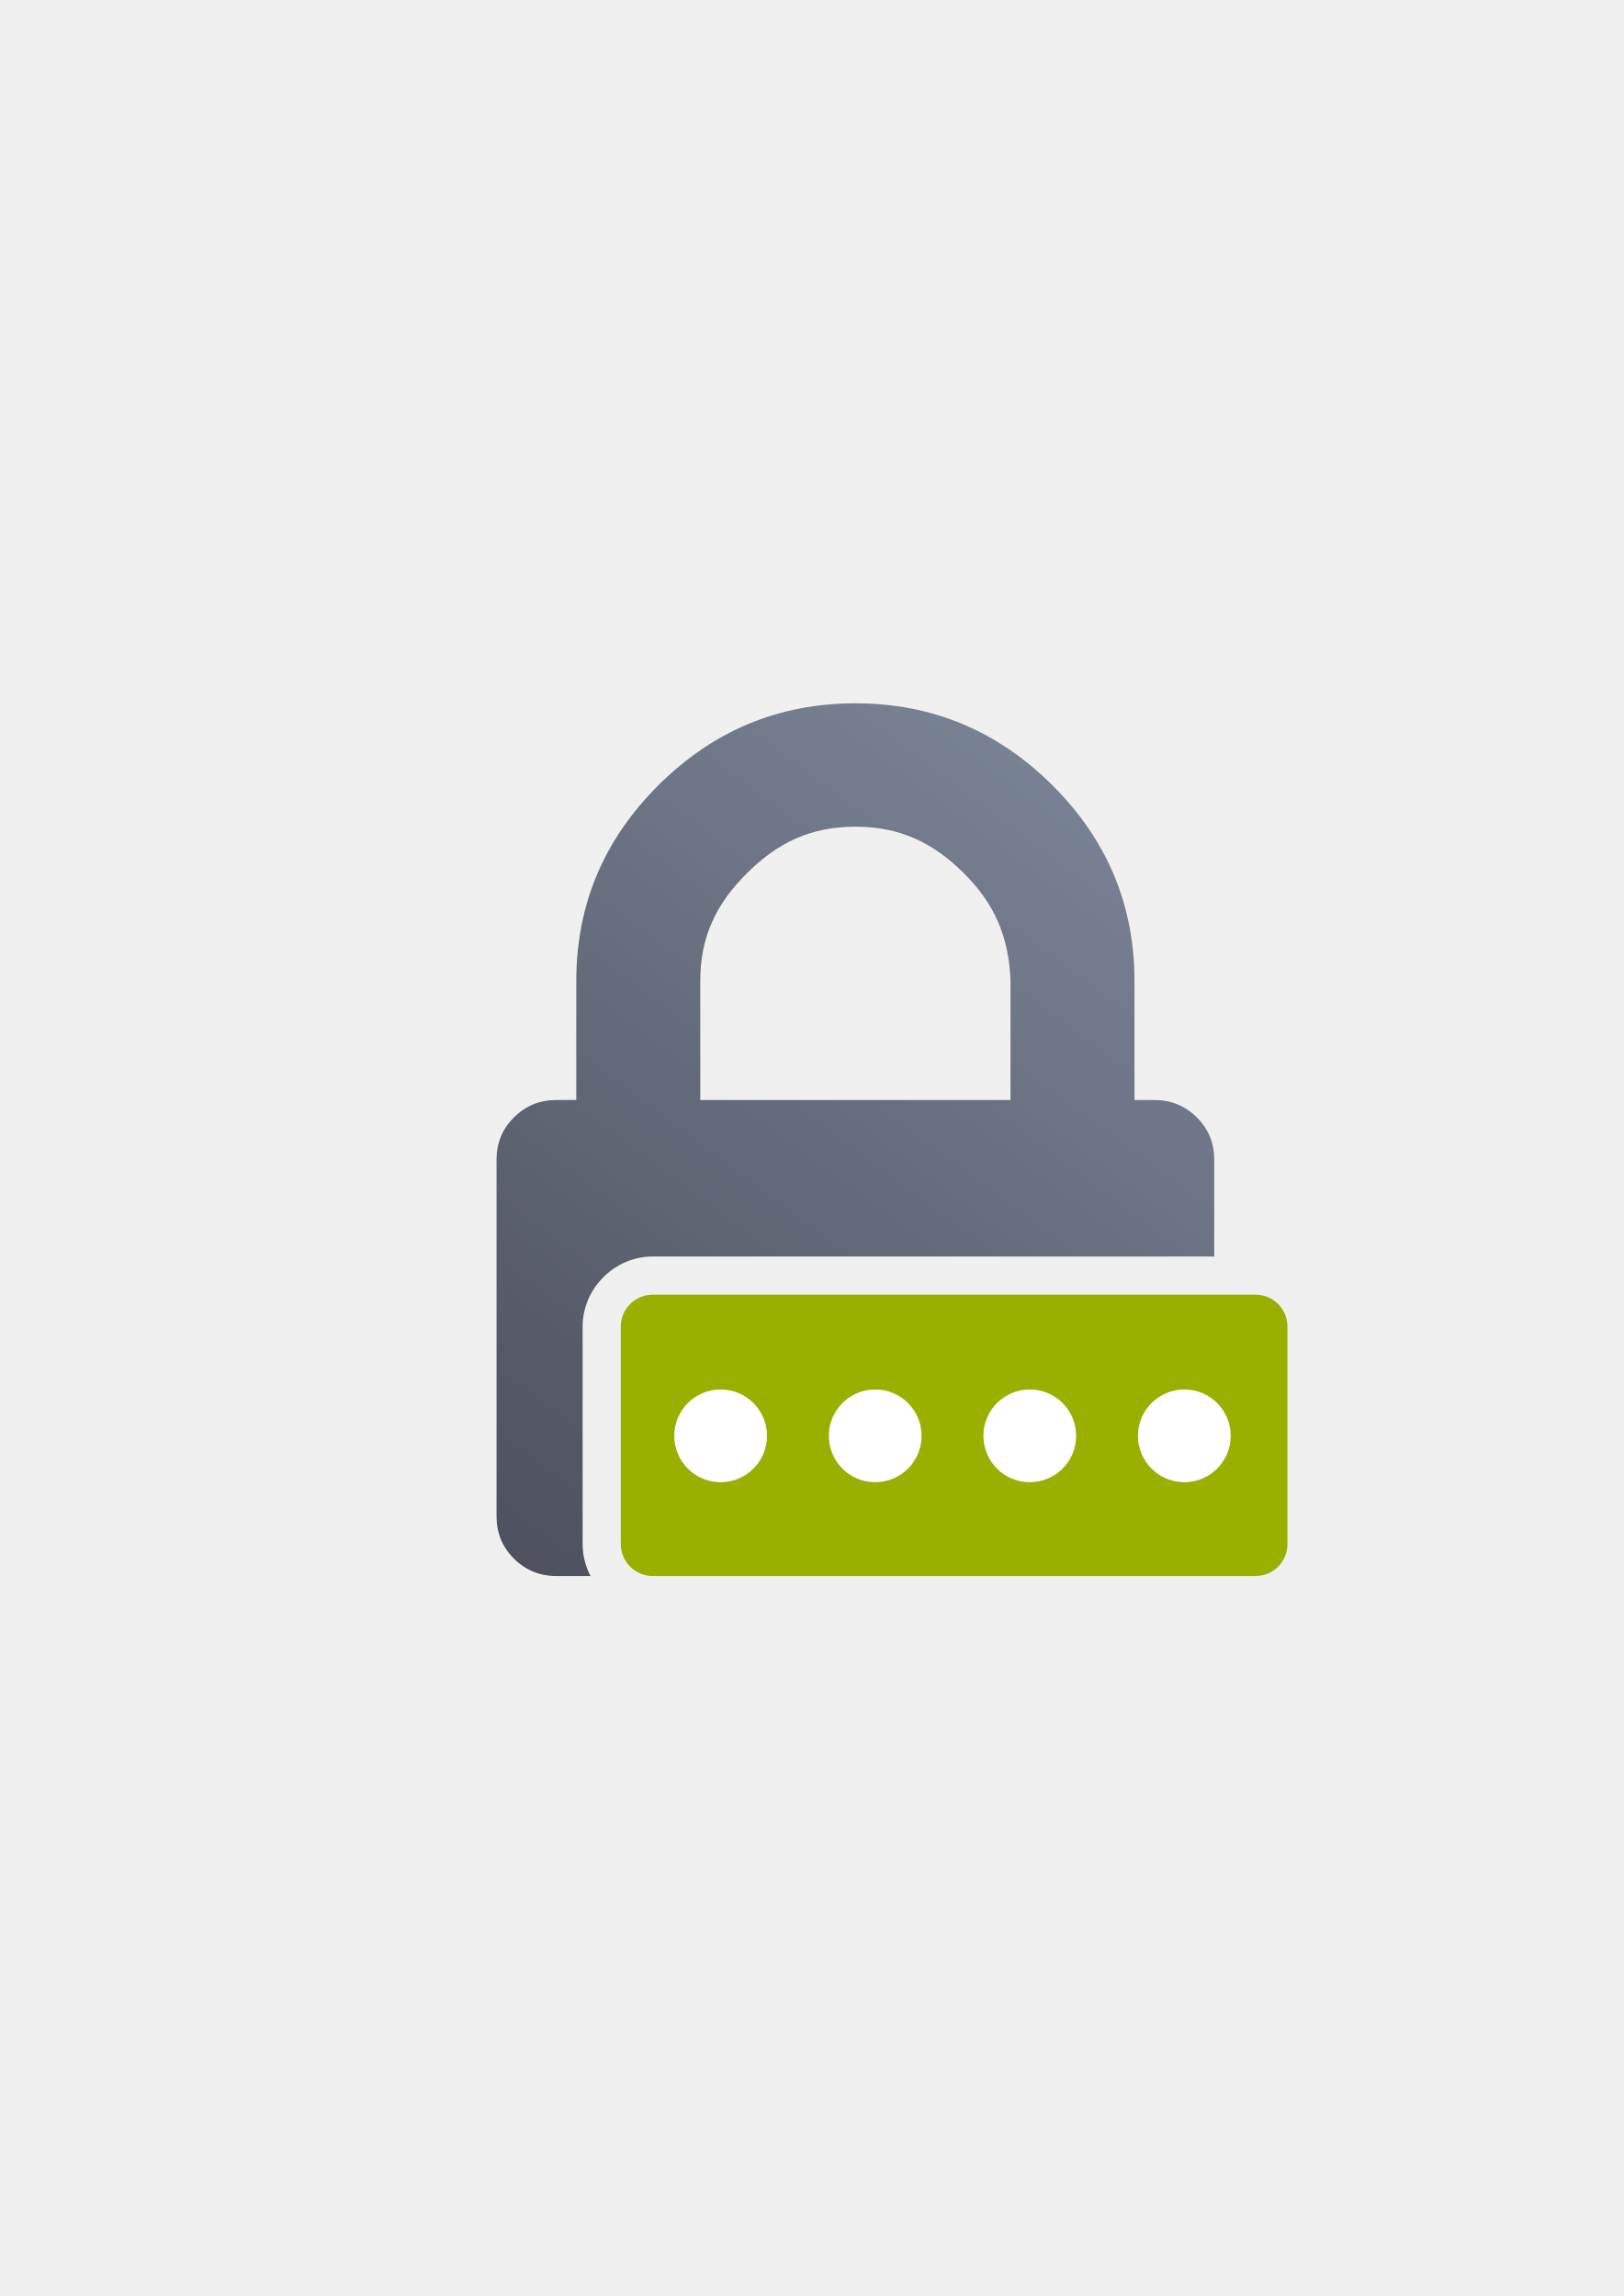
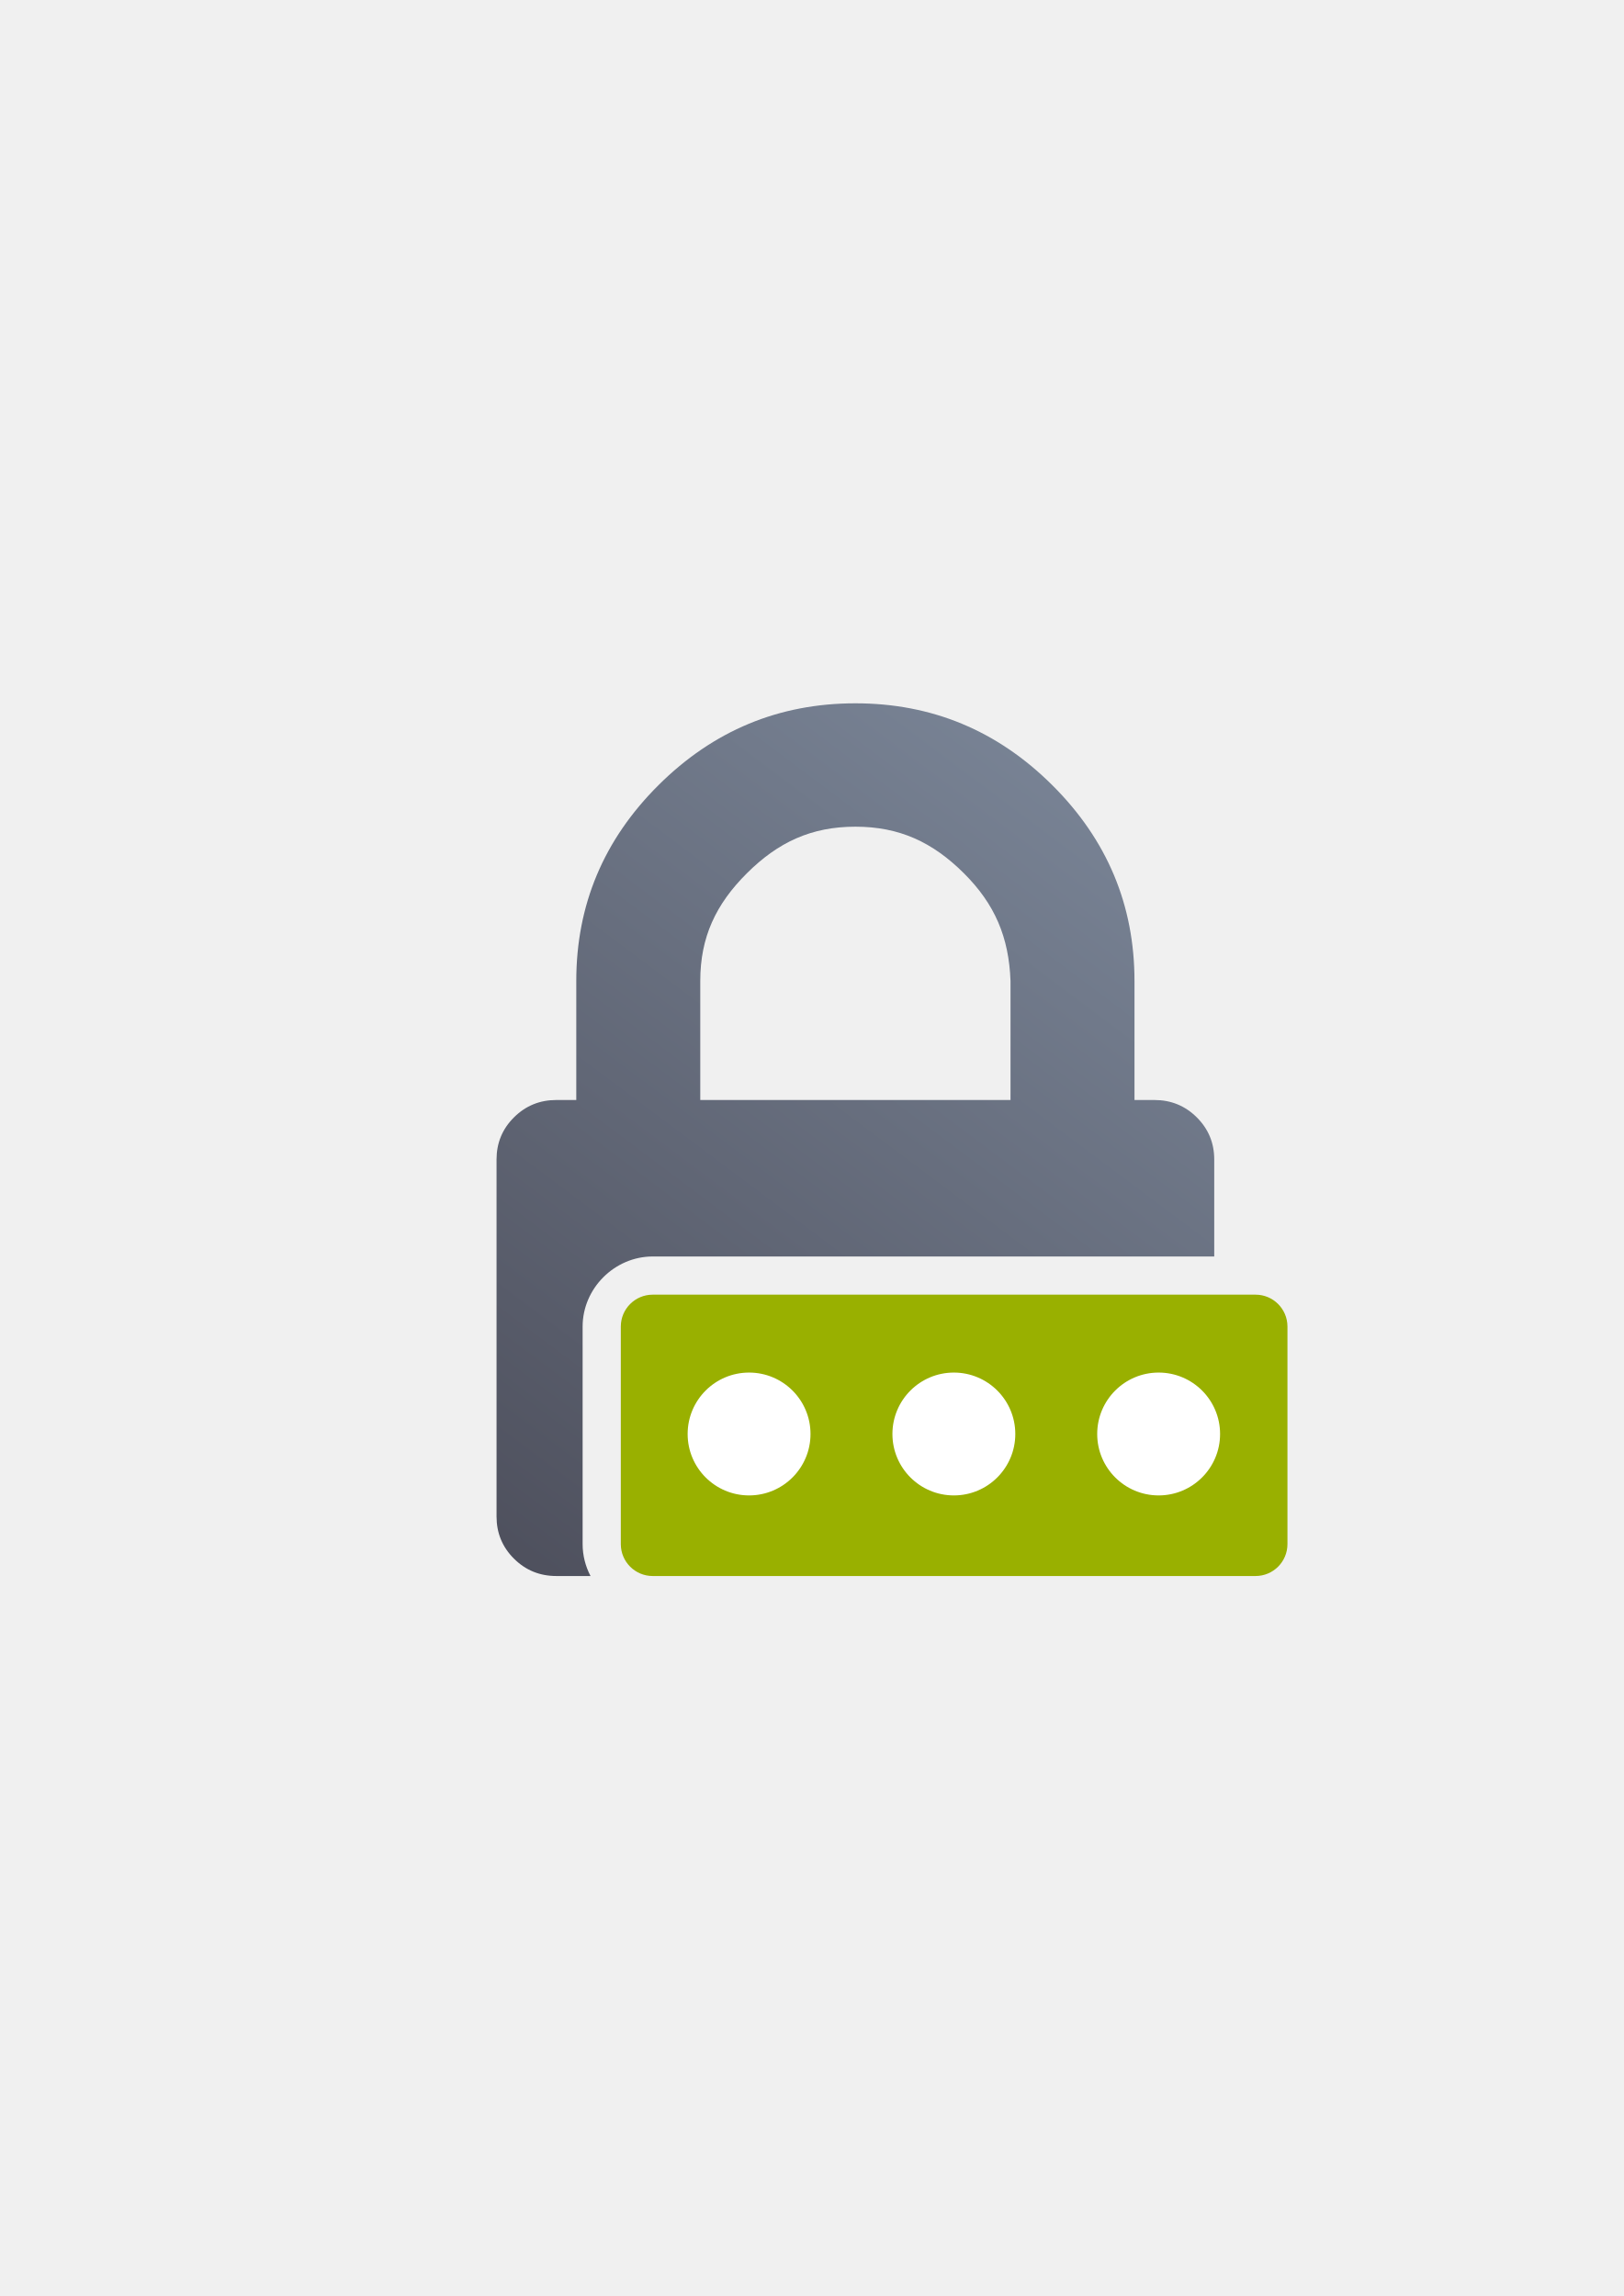
<svg xmlns="http://www.w3.org/2000/svg" xmlns:xlink="http://www.w3.org/1999/xlink" width="210mm" height="297mm" viewBox="0 0 744.094 1052.362" id="svg2" version="1.1">
  <defs id="defs4">
    <linearGradient id="linearGradient4157">
      <stop style="stop-color:#4e505d;stop-opacity:1;" offset="0" id="stop4159" />
      <stop style="stop-color:#7a8597;stop-opacity:1" offset="1" id="stop4161" />
    </linearGradient>
    <linearGradient xlink:href="#linearGradient4157" id="linearGradient4163" x1="49" y1="401.998" x2="329" y2="30.15" gradientUnits="userSpaceOnUse" gradientTransform="matrix(1,0,0,0.9950298,191,322.3622)" />
  </defs>
  <g id="layer1">
-     <g id="g4163">
+     <g id="g4171">
      <rect y="322.362" x="190" height="400" width="400" id="rect4160" style="opacity:1;fill:none;fill-opacity:1;stroke:none;stroke-width:23;stroke-linecap:butt;stroke-linejoin:round;stroke-miterlimit:4;stroke-dasharray:none;stroke-opacity:1" />
-       <path id="path5" d="M 391.998 322.361 C 356.972 322.361 326.897 334.863 301.775 359.863 C 276.649 384.864 264.092 414.784 264.092 449.633 L 264.092 504.182 L 254.955 504.182 C 247.344 504.182 240.873 506.831 235.543 512.135 C 230.213 517.434 227.549 523.875 227.549 531.455 L 227.549 695.09 C 227.549 702.663 230.214 709.106 235.543 714.41 C 240.873 719.709 247.344 722.361 254.955 722.361 L 270.621 722.361 C 268.315 717.954 266.996 712.979 266.996 707.742 L 266.996 608.023 C 266.996 590.532 281.625 575.904 299.117 575.904 L 556.451 575.904 L 556.451 531.453 C 556.455 523.879 553.781 517.438 548.449 512.135 C 543.118 506.831 536.65 504.182 529.033 504.182 L 519.902 504.182 L 519.902 449.633 C 519.902 414.785 507.343 384.863 482.217 359.863 C 457.093 334.862 427.025 322.361 391.998 322.361 z M 392.002 378.91 C 412.181 378.91 427.4 386.01 441.678 400.215 C 455.949 414.416 462.352 429.572 463.088 449.633 L 463.088 504.182 L 320.908 504.182 L 320.908 449.633 C 320.908 429.558 328.047 414.417 342.322 400.215 C 356.599 386.011 371.825 378.91 392.002 378.91 z M 301.996 610.904 L 301.996 704.861 L 554.736 704.861 C 555.875 701.845 556.451 698.589 556.451 695.09 L 556.451 610.904 L 301.996 610.904 z " style="fill:url(#linearGradient4163);fill-opacity:1" />
+       <path id="path5" d="m 391.998,322.361 c -35.026,0 -65.101,12.502 -90.223,37.502 -25.126,25.001 -37.684,54.921 -37.684,89.77 l 0,54.549 -9.137,0 c -7.611,0 -14.082,2.65 -19.412,7.953 -5.33,5.3 -7.994,11.74 -7.994,19.32 l 0,163.635 c 0,7.573 2.665,14.016 7.994,19.32 5.33,5.299 11.801,7.951 19.412,7.951 l 15.666,0 c -2.306,-4.407 -3.625,-9.383 -3.625,-14.619 l 0,-99.719 c 0,-17.492 14.629,-32.119 32.121,-32.119 l 257.334,0 0,-44.451 c 0.004,-7.574 -2.67,-14.015 -8.002,-19.318 -5.331,-5.303 -11.799,-7.953 -19.416,-7.953 l -9.131,0 0,-54.549 c 0,-34.848 -12.56,-64.769 -37.686,-89.77 -25.124,-25.001 -55.192,-37.502 -90.219,-37.502 z m 0.004,56.549 c 20.179,0 35.398,7.1 49.676,21.305 14.271,14.201 20.675,29.357 21.41,49.418 l 0,54.549 -142.18,0 0,-54.549 c 0,-20.075 7.139,-35.216 21.414,-49.418 14.277,-14.204 29.503,-21.305 49.68,-21.305 z m -90.006,231.994 0,93.957 252.74,0 c 1.139,-3.016 1.715,-6.272 1.715,-9.771 l 0,-84.186 -254.455,0 z" style="fill:url(#linearGradient4163);fill-opacity:1" />
      <rect ry="14.62" y="593.404" x="284.497" height="128.958" width="305.503" id="rect4148" style="color:#000000;clip-rule:nonzero;display:inline;overflow:visible;visibility:visible;opacity:1;isolation:auto;mix-blend-mode:normal;color-interpolation:sRGB;color-interpolation-filters:linearRGB;solid-color:#000000;solid-opacity:1;fill:#99b000;fill-opacity:1;fill-rule:nonzero;stroke:none;stroke-width:50;stroke-linecap:square;stroke-linejoin:round;stroke-miterlimit:4;stroke-dasharray:none;stroke-dashoffset:0;stroke-opacity:1;color-rendering:auto;image-rendering:auto;shape-rendering:auto;text-rendering:auto;enable-background:accumulate" />
-       <g transform="matrix(2.833333,0,0,2.833333,-640.1667,-1494.831)" style="fill:#ffffff" id="g4207">
-         <circle style="color:#000000;clip-rule:nonzero;display:inline;overflow:visible;visibility:visible;opacity:1;isolation:auto;mix-blend-mode:normal;color-interpolation:sRGB;color-interpolation-filters:linearRGB;solid-color:#000000;solid-opacity:1;fill:#ffffff;fill-opacity:1;fill-rule:nonzero;stroke:none;stroke-width:35;stroke-linecap:square;stroke-linejoin:round;stroke-miterlimit:4;stroke-dasharray:none;stroke-dashoffset:0;stroke-opacity:1;color-rendering:auto;image-rendering:auto;shape-rendering:auto;text-rendering:auto;enable-background:accumulate" id="path4199" cx="342.5" cy="759.862" r="7.5" />
-         <circle r="7.5" cy="759.862" cx="367.5" id="circle4201" style="color:#000000;clip-rule:nonzero;display:inline;overflow:visible;visibility:visible;opacity:1;isolation:auto;mix-blend-mode:normal;color-interpolation:sRGB;color-interpolation-filters:linearRGB;solid-color:#000000;solid-opacity:1;fill:#ffffff;fill-opacity:1;fill-rule:nonzero;stroke:none;stroke-width:35;stroke-linecap:square;stroke-linejoin:round;stroke-miterlimit:4;stroke-dasharray:none;stroke-dashoffset:0;stroke-opacity:1;color-rendering:auto;image-rendering:auto;shape-rendering:auto;text-rendering:auto;enable-background:accumulate" />
-         <circle style="color:#000000;clip-rule:nonzero;display:inline;overflow:visible;visibility:visible;opacity:1;isolation:auto;mix-blend-mode:normal;color-interpolation:sRGB;color-interpolation-filters:linearRGB;solid-color:#000000;solid-opacity:1;fill:#ffffff;fill-opacity:1;fill-rule:nonzero;stroke:none;stroke-width:35;stroke-linecap:square;stroke-linejoin:round;stroke-miterlimit:4;stroke-dasharray:none;stroke-dashoffset:0;stroke-opacity:1;color-rendering:auto;image-rendering:auto;shape-rendering:auto;text-rendering:auto;enable-background:accumulate" id="circle4203" cx="392.5" cy="759.862" r="7.5" />
-         <circle r="7.5" cy="759.862" cx="417.5" id="circle4205" style="color:#000000;clip-rule:nonzero;display:inline;overflow:visible;visibility:visible;opacity:1;isolation:auto;mix-blend-mode:normal;color-interpolation:sRGB;color-interpolation-filters:linearRGB;solid-color:#000000;solid-opacity:1;fill:#ffffff;fill-opacity:1;fill-rule:nonzero;stroke:none;stroke-width:35;stroke-linecap:square;stroke-linejoin:round;stroke-miterlimit:4;stroke-dasharray:none;stroke-dashoffset:0;stroke-opacity:1;color-rendering:auto;image-rendering:auto;shape-rendering:auto;text-rendering:auto;enable-background:accumulate" />
+       <g transform="translate(-0.875,-1.75)" id="g4166">
+         <circle r="28.154" cy="659.016" cx="344.154" id="circle4201" style="color:#000000;clip-rule:nonzero;display:inline;overflow:visible;visibility:visible;opacity:1;isolation:auto;mix-blend-mode:normal;color-interpolation:sRGB;color-interpolation-filters:linearRGB;solid-color:#000000;solid-opacity:1;fill:#ffffff;fill-opacity:1;fill-rule:nonzero;stroke:none;stroke-width:35;stroke-linecap:square;stroke-linejoin:round;stroke-miterlimit:4;stroke-dasharray:none;stroke-dashoffset:0;stroke-opacity:1;color-rendering:auto;image-rendering:auto;shape-rendering:auto;text-rendering:auto;enable-background:accumulate" />
+         <circle style="color:#000000;clip-rule:nonzero;display:inline;overflow:visible;visibility:visible;opacity:1;isolation:auto;mix-blend-mode:normal;color-interpolation:sRGB;color-interpolation-filters:linearRGB;solid-color:#000000;solid-opacity:1;fill:#ffffff;fill-opacity:1;fill-rule:nonzero;stroke:none;stroke-width:35;stroke-linecap:square;stroke-linejoin:round;stroke-miterlimit:4;stroke-dasharray:none;stroke-dashoffset:0;stroke-opacity:1;color-rendering:auto;image-rendering:auto;shape-rendering:auto;text-rendering:auto;enable-background:accumulate" id="circle4203" cx="438" cy="659.016" r="28.154" />
+         <circle r="28.154" cy="659.016" cx="531.846" id="circle4205" style="color:#000000;clip-rule:nonzero;display:inline;overflow:visible;visibility:visible;opacity:1;isolation:auto;mix-blend-mode:normal;color-interpolation:sRGB;color-interpolation-filters:linearRGB;solid-color:#000000;solid-opacity:1;fill:#ffffff;fill-opacity:1;fill-rule:nonzero;stroke:none;stroke-width:35;stroke-linecap:square;stroke-linejoin:round;stroke-miterlimit:4;stroke-dasharray:none;stroke-dashoffset:0;stroke-opacity:1;color-rendering:auto;image-rendering:auto;shape-rendering:auto;text-rendering:auto;enable-background:accumulate" />
      </g>
    </g>
  </g>
</svg>
